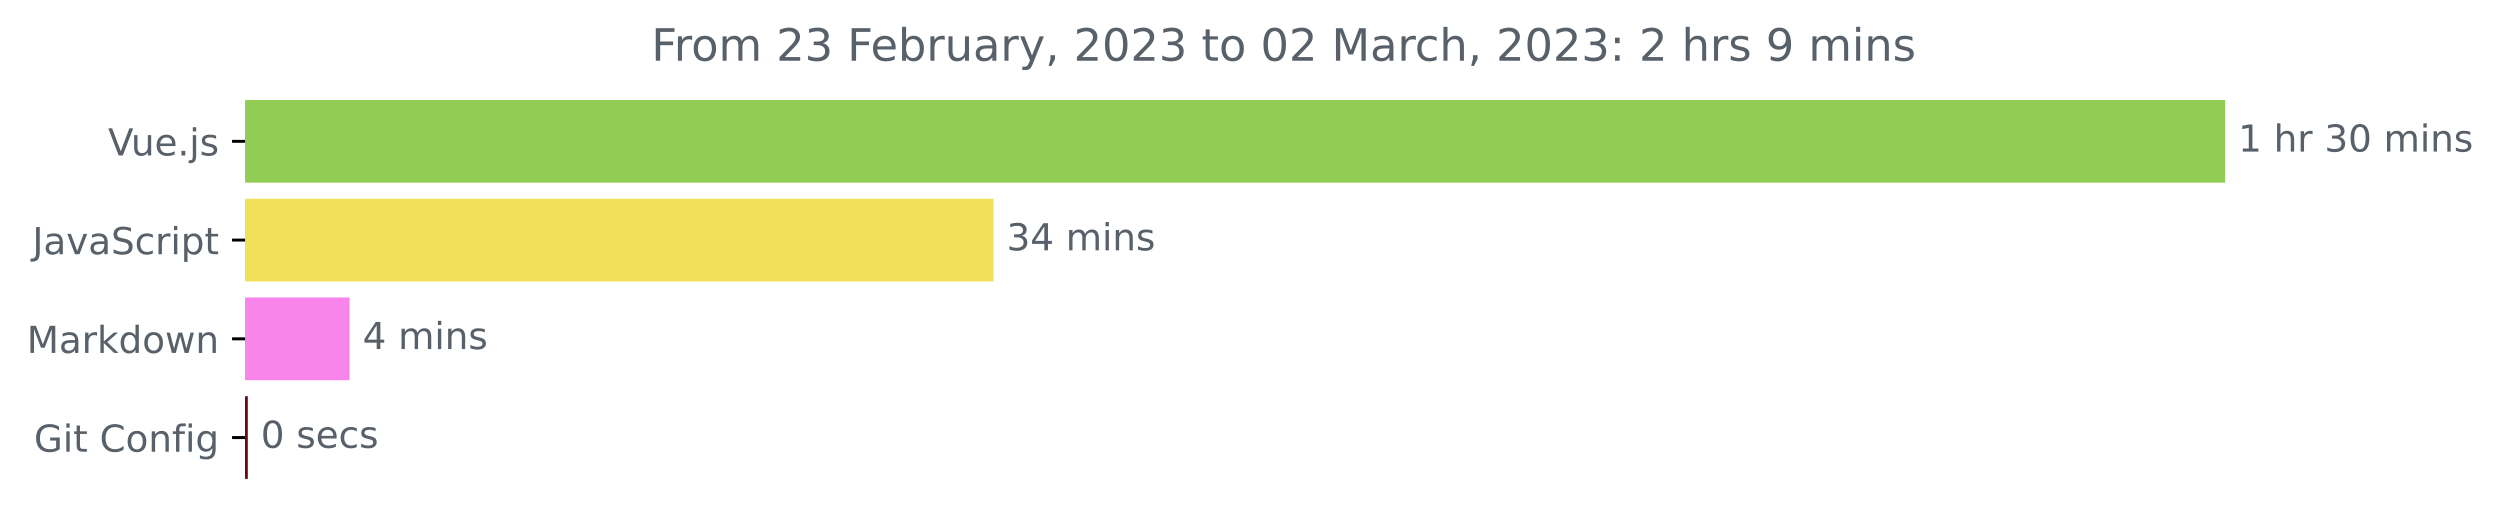
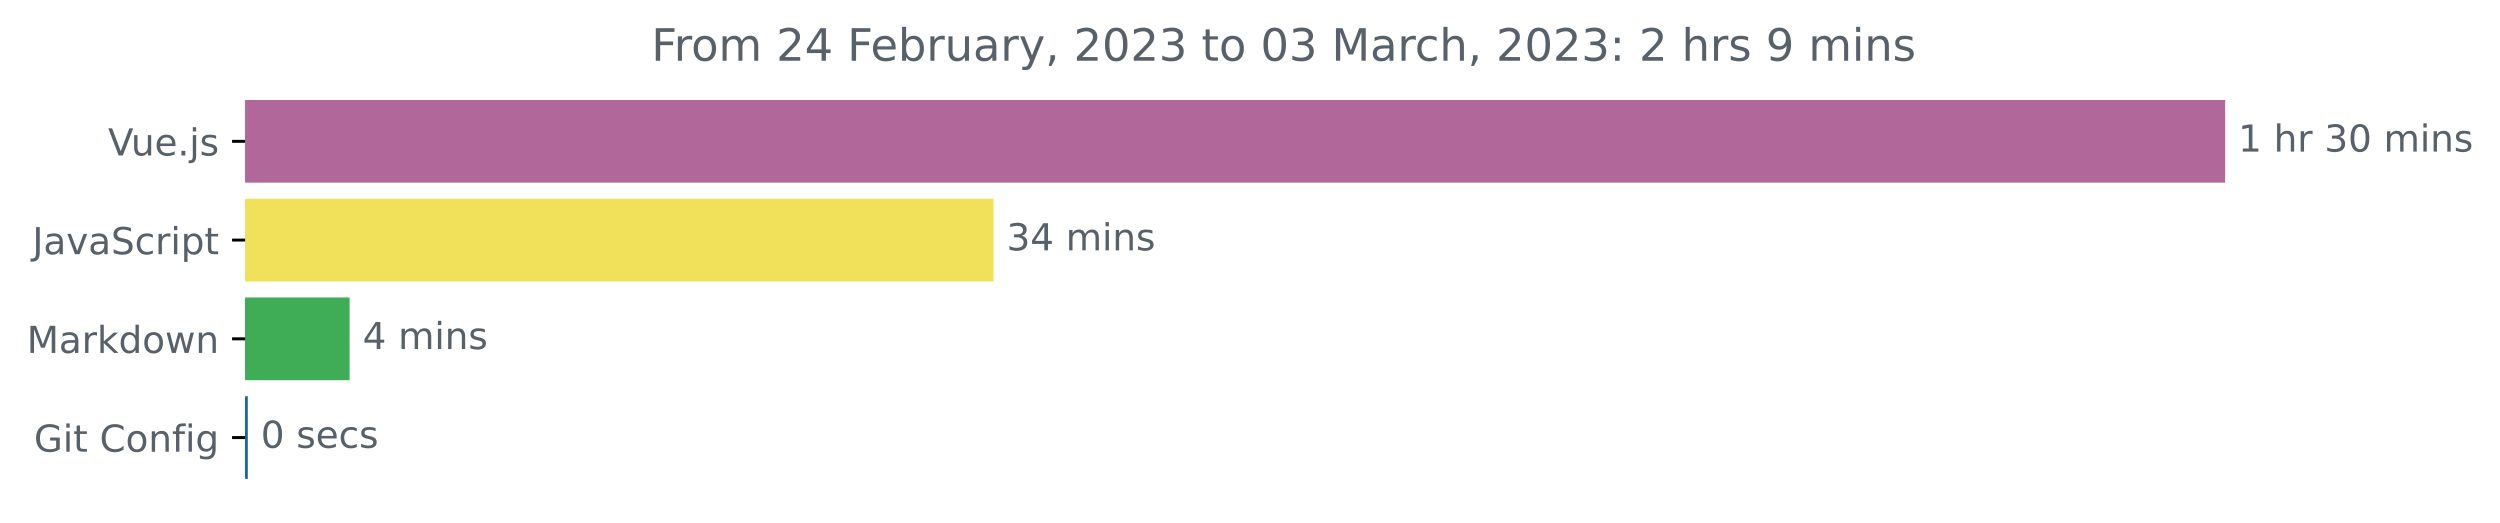
<svg xmlns="http://www.w3.org/2000/svg" xmlns:xlink="http://www.w3.org/1999/xlink" width="671.605pt" height="140.398pt" viewBox="0 0 671.605 140.398" version="1.1">
  <defs>
    <style type="text/css">*{stroke-linejoin: round; stroke-linecap: butt}</style>
  </defs>
  <g id="figure_1">
    <g id="patch_1">
      <path d="M 0 140.398  L 671.605 140.398  L 671.605 0  L 0 0  L 0 140.398  z " style="fill: none" />
    </g>
    <g id="axes_1">
      <g id="patch_2">
-         <path d="M 65.841 27.358  L 597.269 27.358  L 597.269 48.579  L 65.841 48.579  z " clip-path="url(#pca9dd94ec4)" style="fill: #91cc55; stroke: #91cc55; stroke-linejoin: miter" />
+         <path d="M 65.841 27.358  L 597.269 27.358  L 597.269 48.579  L 65.841 48.579  z " clip-path="url(#p8e6b5dd379)" style="fill: #b2679b; stroke: #b2679b; stroke-linejoin: miter" />
      </g>
      <g id="patch_3">
-         <path d="M 65.841 53.884  L 266.408 53.884  L 266.408 75.105  L 65.841 75.105  z " clip-path="url(#pca9dd94ec4)" style="fill: #f1e05a; stroke: #f1e05a; stroke-linejoin: miter" />
+         <path d="M 65.841 53.884  L 266.408 53.884  L 266.408 75.105  L 65.841 75.105  z " clip-path="url(#p8e6b5dd379)" style="fill: #f1e05a; stroke: #f1e05a; stroke-linejoin: miter" />
      </g>
      <g id="patch_4">
-         <path d="M 65.841 80.411  L 93.419 80.411  L 93.419 101.632  L 65.841 101.632  z " clip-path="url(#pca9dd94ec4)" style="fill: #f885e9; stroke: #f885e9; stroke-linejoin: miter" />
+         <path d="M 65.841 80.411  L 93.419 80.411  L 93.419 101.632  L 65.841 101.632  z " clip-path="url(#p8e6b5dd379)" style="fill: #3ead55; stroke: #3ead55; stroke-linejoin: miter" />
      </g>
      <g id="patch_5">
-         <path d="M 65.841 106.937  L 66.069 106.937  L 66.069 128.158  L 65.841 128.158  z " clip-path="url(#pca9dd94ec4)" style="fill: #670812; stroke: #670812; stroke-linejoin: miter" />
+         <path d="M 65.841 106.937  L 66.069 106.937  L 66.069 128.158  L 65.841 128.158  z " clip-path="url(#p8e6b5dd379)" style="fill: #1c669c; stroke: #1c669c; stroke-linejoin: miter" />
      </g>
      <g id="matplotlib.axis_1" />
      <g id="matplotlib.axis_2">
        <g id="ytick_1">
          <g id="line2d_1">
            <defs>
-               <path id="m79a941f73d" d="M 0 0  L -3.5 0  " style="stroke: #000000; stroke-width: 0.8" />
+               <path id="mbb3537456b" d="M 0 0  L -3.5 0  " style="stroke: #000000; stroke-width: 0.8" />
            </defs>
            <g>
-               <use xlink:href="#m79a941f73d" x="65.841" y="37.969" style="stroke: #000000; stroke-width: 0.8" />
+               <use xlink:href="#mbb3537456b" x="65.841" y="37.969" style="stroke: #000000; stroke-width: 0.8" />
            </g>
          </g>
          <g id="text_1">
            <g style="fill: #586069" transform="translate(29.01875 41.76787)scale(0.1 -0.1)">
              <defs>
                <path id="DejaVuSans-56" d="M 1831 0  L 50 4666  L 709 4666  L 2188 738  L 3669 4666  L 4325 4666  L 2547 0  L 1831 0  z " transform="scale(0.015625)" />
                <path id="DejaVuSans-75" d="M 544 1381  L 544 3500  L 1119 3500  L 1119 1403  Q 1119 906 1312 657  Q 1506 409 1894 409  Q 2359 409 2629 706  Q 2900 1003 2900 1516  L 2900 3500  L 3475 3500  L 3475 0  L 2900 0  L 2900 538  Q 2691 219 2414 64  Q 2138 -91 1772 -91  Q 1169 -91 856 284  Q 544 659 544 1381  z M 1991 3584  L 1991 3584  z " transform="scale(0.015625)" />
                <path id="DejaVuSans-65" d="M 3597 1894  L 3597 1613  L 953 1613  Q 991 1019 1311 708  Q 1631 397 2203 397  Q 2534 397 2845 478  Q 3156 559 3463 722  L 3463 178  Q 3153 47 2828 -22  Q 2503 -91 2169 -91  Q 1331 -91 842 396  Q 353 884 353 1716  Q 353 2575 817 3079  Q 1281 3584 2069 3584  Q 2775 3584 3186 3129  Q 3597 2675 3597 1894  z M 3022 2063  Q 3016 2534 2758 2815  Q 2500 3097 2075 3097  Q 1594 3097 1305 2825  Q 1016 2553 972 2059  L 3022 2063  z " transform="scale(0.015625)" />
                <path id="DejaVuSans-2e" d="M 684 794  L 1344 794  L 1344 0  L 684 0  L 684 794  z " transform="scale(0.015625)" />
                <path id="DejaVuSans-6a" d="M 603 3500  L 1178 3500  L 1178 -63  Q 1178 -731 923 -1031  Q 669 -1331 103 -1331  L -116 -1331  L -116 -844  L 38 -844  Q 366 -844 484 -692  Q 603 -541 603 -63  L 603 3500  z M 603 4863  L 1178 4863  L 1178 4134  L 603 4134  L 603 4863  z " transform="scale(0.015625)" />
                <path id="DejaVuSans-73" d="M 2834 3397  L 2834 2853  Q 2591 2978 2328 3040  Q 2066 3103 1784 3103  Q 1356 3103 1142 2972  Q 928 2841 928 2578  Q 928 2378 1081 2264  Q 1234 2150 1697 2047  L 1894 2003  Q 2506 1872 2764 1633  Q 3022 1394 3022 966  Q 3022 478 2636 193  Q 2250 -91 1575 -91  Q 1294 -91 989 -36  Q 684 19 347 128  L 347 722  Q 666 556 975 473  Q 1284 391 1588 391  Q 1994 391 2212 530  Q 2431 669 2431 922  Q 2431 1156 2273 1281  Q 2116 1406 1581 1522  L 1381 1569  Q 847 1681 609 1914  Q 372 2147 372 2553  Q 372 3047 722 3315  Q 1072 3584 1716 3584  Q 2034 3584 2315 3537  Q 2597 3491 2834 3397  z " transform="scale(0.015625)" />
              </defs>
              <use xlink:href="#DejaVuSans-56" />
              <use xlink:href="#DejaVuSans-75" x="61.658" />
              <use xlink:href="#DejaVuSans-65" x="125.037" />
              <use xlink:href="#DejaVuSans-2e" x="186.561" />
              <use xlink:href="#DejaVuSans-6a" x="218.348" />
              <use xlink:href="#DejaVuSans-73" x="246.131" />
            </g>
          </g>
        </g>
        <g id="ytick_2">
          <g id="line2d_2">
            <g>
-               <use xlink:href="#m79a941f73d" x="65.841" y="64.495" style="stroke: #000000; stroke-width: 0.8" />
+               <use xlink:href="#mbb3537456b" x="65.841" y="64.495" style="stroke: #000000; stroke-width: 0.8" />
            </g>
          </g>
          <g id="text_2">
            <g style="fill: #586069" transform="translate(8.710938 68.29419)scale(0.1 -0.1)">
              <defs>
                <path id="DejaVuSans-4a" d="M 628 4666  L 1259 4666  L 1259 325  Q 1259 -519 939 -900  Q 619 -1281 -91 -1281  L -331 -1281  L -331 -750  L -134 -750  Q 284 -750 456 -515  Q 628 -281 628 325  L 628 4666  z " transform="scale(0.015625)" />
                <path id="DejaVuSans-61" d="M 2194 1759  Q 1497 1759 1228 1600  Q 959 1441 959 1056  Q 959 750 1161 570  Q 1363 391 1709 391  Q 2188 391 2477 730  Q 2766 1069 2766 1631  L 2766 1759  L 2194 1759  z M 3341 1997  L 3341 0  L 2766 0  L 2766 531  Q 2569 213 2275 61  Q 1981 -91 1556 -91  Q 1019 -91 701 211  Q 384 513 384 1019  Q 384 1609 779 1909  Q 1175 2209 1959 2209  L 2766 2209  L 2766 2266  Q 2766 2663 2505 2880  Q 2244 3097 1772 3097  Q 1472 3097 1187 3025  Q 903 2953 641 2809  L 641 3341  Q 956 3463 1253 3523  Q 1550 3584 1831 3584  Q 2591 3584 2966 3190  Q 3341 2797 3341 1997  z " transform="scale(0.015625)" />
                <path id="DejaVuSans-76" d="M 191 3500  L 800 3500  L 1894 563  L 2988 3500  L 3597 3500  L 2284 0  L 1503 0  L 191 3500  z " transform="scale(0.015625)" />
                <path id="DejaVuSans-53" d="M 3425 4513  L 3425 3897  Q 3066 4069 2747 4153  Q 2428 4238 2131 4238  Q 1616 4238 1336 4038  Q 1056 3838 1056 3469  Q 1056 3159 1242 3001  Q 1428 2844 1947 2747  L 2328 2669  Q 3034 2534 3370 2195  Q 3706 1856 3706 1288  Q 3706 609 3251 259  Q 2797 -91 1919 -91  Q 1588 -91 1214 -16  Q 841 59 441 206  L 441 856  Q 825 641 1194 531  Q 1563 422 1919 422  Q 2459 422 2753 634  Q 3047 847 3047 1241  Q 3047 1584 2836 1778  Q 2625 1972 2144 2069  L 1759 2144  Q 1053 2284 737 2584  Q 422 2884 422 3419  Q 422 4038 858 4394  Q 1294 4750 2059 4750  Q 2388 4750 2728 4690  Q 3069 4631 3425 4513  z " transform="scale(0.015625)" />
                <path id="DejaVuSans-63" d="M 3122 3366  L 3122 2828  Q 2878 2963 2633 3030  Q 2388 3097 2138 3097  Q 1578 3097 1268 2742  Q 959 2388 959 1747  Q 959 1106 1268 751  Q 1578 397 2138 397  Q 2388 397 2633 464  Q 2878 531 3122 666  L 3122 134  Q 2881 22 2623 -34  Q 2366 -91 2075 -91  Q 1284 -91 818 406  Q 353 903 353 1747  Q 353 2603 823 3093  Q 1294 3584 2113 3584  Q 2378 3584 2631 3529  Q 2884 3475 3122 3366  z " transform="scale(0.015625)" />
                <path id="DejaVuSans-72" d="M 2631 2963  Q 2534 3019 2420 3045  Q 2306 3072 2169 3072  Q 1681 3072 1420 2755  Q 1159 2438 1159 1844  L 1159 0  L 581 0  L 581 3500  L 1159 3500  L 1159 2956  Q 1341 3275 1631 3429  Q 1922 3584 2338 3584  Q 2397 3584 2469 3576  Q 2541 3569 2628 3553  L 2631 2963  z " transform="scale(0.015625)" />
                <path id="DejaVuSans-69" d="M 603 3500  L 1178 3500  L 1178 0  L 603 0  L 603 3500  z M 603 4863  L 1178 4863  L 1178 4134  L 603 4134  L 603 4863  z " transform="scale(0.015625)" />
                <path id="DejaVuSans-70" d="M 1159 525  L 1159 -1331  L 581 -1331  L 581 3500  L 1159 3500  L 1159 2969  Q 1341 3281 1617 3432  Q 1894 3584 2278 3584  Q 2916 3584 3314 3078  Q 3713 2572 3713 1747  Q 3713 922 3314 415  Q 2916 -91 2278 -91  Q 1894 -91 1617 61  Q 1341 213 1159 525  z M 3116 1747  Q 3116 2381 2855 2742  Q 2594 3103 2138 3103  Q 1681 3103 1420 2742  Q 1159 2381 1159 1747  Q 1159 1113 1420 752  Q 1681 391 2138 391  Q 2594 391 2855 752  Q 3116 1113 3116 1747  z " transform="scale(0.015625)" />
                <path id="DejaVuSans-74" d="M 1172 4494  L 1172 3500  L 2356 3500  L 2356 3053  L 1172 3053  L 1172 1153  Q 1172 725 1289 603  Q 1406 481 1766 481  L 2356 481  L 2356 0  L 1766 0  Q 1100 0 847 248  Q 594 497 594 1153  L 594 3053  L 172 3053  L 172 3500  L 594 3500  L 594 4494  L 1172 4494  z " transform="scale(0.015625)" />
              </defs>
              <use xlink:href="#DejaVuSans-4a" />
              <use xlink:href="#DejaVuSans-61" x="29.492" />
              <use xlink:href="#DejaVuSans-76" x="90.771" />
              <use xlink:href="#DejaVuSans-61" x="149.951" />
              <use xlink:href="#DejaVuSans-53" x="211.23" />
              <use xlink:href="#DejaVuSans-63" x="274.707" />
              <use xlink:href="#DejaVuSans-72" x="329.688" />
              <use xlink:href="#DejaVuSans-69" x="370.801" />
              <use xlink:href="#DejaVuSans-70" x="398.584" />
              <use xlink:href="#DejaVuSans-74" x="462.061" />
            </g>
          </g>
        </g>
        <g id="ytick_3">
          <g id="line2d_3">
            <g>
-               <use xlink:href="#m79a941f73d" x="65.841" y="91.021" style="stroke: #000000; stroke-width: 0.8" />
+               <use xlink:href="#mbb3537456b" x="65.841" y="91.021" style="stroke: #000000; stroke-width: 0.8" />
            </g>
          </g>
          <g id="text_3">
            <g style="fill: #586069" transform="translate(7.2 94.8205)scale(0.1 -0.1)">
              <defs>
                <path id="DejaVuSans-4d" d="M 628 4666  L 1569 4666  L 2759 1491  L 3956 4666  L 4897 4666  L 4897 0  L 4281 0  L 4281 4097  L 3078 897  L 2444 897  L 1241 4097  L 1241 0  L 628 0  L 628 4666  z " transform="scale(0.015625)" />
                <path id="DejaVuSans-6b" d="M 581 4863  L 1159 4863  L 1159 1991  L 2875 3500  L 3609 3500  L 1753 1863  L 3688 0  L 2938 0  L 1159 1709  L 1159 0  L 581 0  L 581 4863  z " transform="scale(0.015625)" />
                <path id="DejaVuSans-64" d="M 2906 2969  L 2906 4863  L 3481 4863  L 3481 0  L 2906 0  L 2906 525  Q 2725 213 2448 61  Q 2172 -91 1784 -91  Q 1150 -91 751 415  Q 353 922 353 1747  Q 353 2572 751 3078  Q 1150 3584 1784 3584  Q 2172 3584 2448 3432  Q 2725 3281 2906 2969  z M 947 1747  Q 947 1113 1208 752  Q 1469 391 1925 391  Q 2381 391 2643 752  Q 2906 1113 2906 1747  Q 2906 2381 2643 2742  Q 2381 3103 1925 3103  Q 1469 3103 1208 2742  Q 947 2381 947 1747  z " transform="scale(0.015625)" />
                <path id="DejaVuSans-6f" d="M 1959 3097  Q 1497 3097 1228 2736  Q 959 2375 959 1747  Q 959 1119 1226 758  Q 1494 397 1959 397  Q 2419 397 2687 759  Q 2956 1122 2956 1747  Q 2956 2369 2687 2733  Q 2419 3097 1959 3097  z M 1959 3584  Q 2709 3584 3137 3096  Q 3566 2609 3566 1747  Q 3566 888 3137 398  Q 2709 -91 1959 -91  Q 1206 -91 779 398  Q 353 888 353 1747  Q 353 2609 779 3096  Q 1206 3584 1959 3584  z " transform="scale(0.015625)" />
                <path id="DejaVuSans-77" d="M 269 3500  L 844 3500  L 1563 769  L 2278 3500  L 2956 3500  L 3675 769  L 4391 3500  L 4966 3500  L 4050 0  L 3372 0  L 2619 2869  L 1863 0  L 1184 0  L 269 3500  z " transform="scale(0.015625)" />
                <path id="DejaVuSans-6e" d="M 3513 2113  L 3513 0  L 2938 0  L 2938 2094  Q 2938 2591 2744 2837  Q 2550 3084 2163 3084  Q 1697 3084 1428 2787  Q 1159 2491 1159 1978  L 1159 0  L 581 0  L 581 3500  L 1159 3500  L 1159 2956  Q 1366 3272 1645 3428  Q 1925 3584 2291 3584  Q 2894 3584 3203 3211  Q 3513 2838 3513 2113  z " transform="scale(0.015625)" />
              </defs>
              <use xlink:href="#DejaVuSans-4d" />
              <use xlink:href="#DejaVuSans-61" x="86.279" />
              <use xlink:href="#DejaVuSans-72" x="147.559" />
              <use xlink:href="#DejaVuSans-6b" x="188.672" />
              <use xlink:href="#DejaVuSans-64" x="246.582" />
              <use xlink:href="#DejaVuSans-6f" x="310.059" />
              <use xlink:href="#DejaVuSans-77" x="371.24" />
              <use xlink:href="#DejaVuSans-6e" x="453.027" />
            </g>
          </g>
        </g>
        <g id="ytick_4">
          <g id="line2d_4">
            <g>
-               <use xlink:href="#m79a941f73d" x="65.841" y="117.548" style="stroke: #000000; stroke-width: 0.8" />
+               <use xlink:href="#mbb3537456b" x="65.841" y="117.548" style="stroke: #000000; stroke-width: 0.8" />
            </g>
          </g>
          <g id="text_4">
            <g style="fill: #586069" transform="translate(9.129688 121.3468)scale(0.1 -0.1)">
              <defs>
                <path id="DejaVuSans-47" d="M 3809 666  L 3809 1919  L 2778 1919  L 2778 2438  L 4434 2438  L 4434 434  Q 4069 175 3628 42  Q 3188 -91 2688 -91  Q 1594 -91 976 548  Q 359 1188 359 2328  Q 359 3472 976 4111  Q 1594 4750 2688 4750  Q 3144 4750 3555 4637  Q 3966 4525 4313 4306  L 4313 3634  Q 3963 3931 3569 4081  Q 3175 4231 2741 4231  Q 1884 4231 1454 3753  Q 1025 3275 1025 2328  Q 1025 1384 1454 906  Q 1884 428 2741 428  Q 3075 428 3337 486  Q 3600 544 3809 666  z " transform="scale(0.015625)" />
                <path id="DejaVuSans-20" transform="scale(0.015625)" />
                <path id="DejaVuSans-43" d="M 4122 4306  L 4122 3641  Q 3803 3938 3442 4084  Q 3081 4231 2675 4231  Q 1875 4231 1450 3742  Q 1025 3253 1025 2328  Q 1025 1406 1450 917  Q 1875 428 2675 428  Q 3081 428 3442 575  Q 3803 722 4122 1019  L 4122 359  Q 3791 134 3420 21  Q 3050 -91 2638 -91  Q 1578 -91 968 557  Q 359 1206 359 2328  Q 359 3453 968 4101  Q 1578 4750 2638 4750  Q 3056 4750 3426 4639  Q 3797 4528 4122 4306  z " transform="scale(0.015625)" />
                <path id="DejaVuSans-66" d="M 2375 4863  L 2375 4384  L 1825 4384  Q 1516 4384 1395 4259  Q 1275 4134 1275 3809  L 1275 3500  L 2222 3500  L 2222 3053  L 1275 3053  L 1275 0  L 697 0  L 697 3053  L 147 3053  L 147 3500  L 697 3500  L 697 3744  Q 697 4328 969 4595  Q 1241 4863 1831 4863  L 2375 4863  z " transform="scale(0.015625)" />
                <path id="DejaVuSans-67" d="M 2906 1791  Q 2906 2416 2648 2759  Q 2391 3103 1925 3103  Q 1463 3103 1205 2759  Q 947 2416 947 1791  Q 947 1169 1205 825  Q 1463 481 1925 481  Q 2391 481 2648 825  Q 2906 1169 2906 1791  z M 3481 434  Q 3481 -459 3084 -895  Q 2688 -1331 1869 -1331  Q 1566 -1331 1297 -1286  Q 1028 -1241 775 -1147  L 775 -588  Q 1028 -725 1275 -790  Q 1522 -856 1778 -856  Q 2344 -856 2625 -561  Q 2906 -266 2906 331  L 2906 616  Q 2728 306 2450 153  Q 2172 0 1784 0  Q 1141 0 747 490  Q 353 981 353 1791  Q 353 2603 747 3093  Q 1141 3584 1784 3584  Q 2172 3584 2450 3431  Q 2728 3278 2906 2969  L 2906 3500  L 3481 3500  L 3481 434  z " transform="scale(0.015625)" />
              </defs>
              <use xlink:href="#DejaVuSans-47" />
              <use xlink:href="#DejaVuSans-69" x="77.49" />
              <use xlink:href="#DejaVuSans-74" x="105.273" />
              <use xlink:href="#DejaVuSans-20" x="144.482" />
              <use xlink:href="#DejaVuSans-43" x="176.27" />
              <use xlink:href="#DejaVuSans-6f" x="246.094" />
              <use xlink:href="#DejaVuSans-6e" x="307.275" />
              <use xlink:href="#DejaVuSans-66" x="370.654" />
              <use xlink:href="#DejaVuSans-69" x="405.859" />
              <use xlink:href="#DejaVuSans-67" x="433.643" />
            </g>
          </g>
        </g>
      </g>
      <g id="text_5">
        <g style="fill: #586069" transform="translate(601.2692 40.72803)scale(0.1 -0.1)">
          <defs>
            <path id="DejaVuSans-31" d="M 794 531  L 1825 531  L 1825 4091  L 703 3866  L 703 4441  L 1819 4666  L 2450 4666  L 2450 531  L 3481 531  L 3481 0  L 794 0  L 794 531  z " transform="scale(0.015625)" />
            <path id="DejaVuSans-68" d="M 3513 2113  L 3513 0  L 2938 0  L 2938 2094  Q 2938 2591 2744 2837  Q 2550 3084 2163 3084  Q 1697 3084 1428 2787  Q 1159 2491 1159 1978  L 1159 0  L 581 0  L 581 4863  L 1159 4863  L 1159 2956  Q 1366 3272 1645 3428  Q 1925 3584 2291 3584  Q 2894 3584 3203 3211  Q 3513 2838 3513 2113  z " transform="scale(0.015625)" />
            <path id="DejaVuSans-33" d="M 2597 2516  Q 3050 2419 3304 2112  Q 3559 1806 3559 1356  Q 3559 666 3084 287  Q 2609 -91 1734 -91  Q 1441 -91 1130 -33  Q 819 25 488 141  L 488 750  Q 750 597 1062 519  Q 1375 441 1716 441  Q 2309 441 2620 675  Q 2931 909 2931 1356  Q 2931 1769 2642 2001  Q 2353 2234 1838 2234  L 1294 2234  L 1294 2753  L 1863 2753  Q 2328 2753 2575 2939  Q 2822 3125 2822 3475  Q 2822 3834 2567 4026  Q 2313 4219 1838 4219  Q 1578 4219 1281 4162  Q 984 4106 628 3988  L 628 4550  Q 988 4650 1302 4700  Q 1616 4750 1894 4750  Q 2613 4750 3031 4423  Q 3450 4097 3450 3541  Q 3450 3153 3228 2886  Q 3006 2619 2597 2516  z " transform="scale(0.015625)" />
            <path id="DejaVuSans-30" d="M 2034 4250  Q 1547 4250 1301 3770  Q 1056 3291 1056 2328  Q 1056 1369 1301 889  Q 1547 409 2034 409  Q 2525 409 2770 889  Q 3016 1369 3016 2328  Q 3016 3291 2770 3770  Q 2525 4250 2034 4250  z M 2034 4750  Q 2819 4750 3233 4129  Q 3647 3509 3647 2328  Q 3647 1150 3233 529  Q 2819 -91 2034 -91  Q 1250 -91 836 529  Q 422 1150 422 2328  Q 422 3509 836 4129  Q 1250 4750 2034 4750  z " transform="scale(0.015625)" />
            <path id="DejaVuSans-6d" d="M 3328 2828  Q 3544 3216 3844 3400  Q 4144 3584 4550 3584  Q 5097 3584 5394 3201  Q 5691 2819 5691 2113  L 5691 0  L 5113 0  L 5113 2094  Q 5113 2597 4934 2840  Q 4756 3084 4391 3084  Q 3944 3084 3684 2787  Q 3425 2491 3425 1978  L 3425 0  L 2847 0  L 2847 2094  Q 2847 2600 2669 2842  Q 2491 3084 2119 3084  Q 1678 3084 1418 2786  Q 1159 2488 1159 1978  L 1159 0  L 581 0  L 581 3500  L 1159 3500  L 1159 2956  Q 1356 3278 1631 3431  Q 1906 3584 2284 3584  Q 2666 3584 2933 3390  Q 3200 3197 3328 2828  z " transform="scale(0.015625)" />
          </defs>
          <use xlink:href="#DejaVuSans-31" />
          <use xlink:href="#DejaVuSans-20" x="63.623" />
          <use xlink:href="#DejaVuSans-68" x="95.41" />
          <use xlink:href="#DejaVuSans-72" x="158.789" />
          <use xlink:href="#DejaVuSans-20" x="199.902" />
          <use xlink:href="#DejaVuSans-33" x="231.689" />
          <use xlink:href="#DejaVuSans-30" x="295.312" />
          <use xlink:href="#DejaVuSans-20" x="358.936" />
          <use xlink:href="#DejaVuSans-6d" x="390.723" />
          <use xlink:href="#DejaVuSans-69" x="488.135" />
          <use xlink:href="#DejaVuSans-6e" x="515.918" />
          <use xlink:href="#DejaVuSans-73" x="579.297" />
        </g>
      </g>
      <g id="text_6">
        <g style="fill: #586069" transform="translate(270.4084 67.25434)scale(0.1 -0.1)">
          <defs>
            <path id="DejaVuSans-34" d="M 2419 4116  L 825 1625  L 2419 1625  L 2419 4116  z M 2253 4666  L 3047 4666  L 3047 1625  L 3713 1625  L 3713 1100  L 3047 1100  L 3047 0  L 2419 0  L 2419 1100  L 313 1100  L 313 1709  L 2253 4666  z " transform="scale(0.015625)" />
          </defs>
          <use xlink:href="#DejaVuSans-33" />
          <use xlink:href="#DejaVuSans-34" x="63.623" />
          <use xlink:href="#DejaVuSans-20" x="127.246" />
          <use xlink:href="#DejaVuSans-6d" x="159.033" />
          <use xlink:href="#DejaVuSans-69" x="256.445" />
          <use xlink:href="#DejaVuSans-6e" x="284.229" />
          <use xlink:href="#DejaVuSans-73" x="347.607" />
        </g>
      </g>
      <g id="text_7">
        <g style="fill: #586069" transform="translate(97.41869 93.78066)scale(0.1 -0.1)">
          <use xlink:href="#DejaVuSans-34" />
          <use xlink:href="#DejaVuSans-20" x="63.623" />
          <use xlink:href="#DejaVuSans-6d" x="95.41" />
          <use xlink:href="#DejaVuSans-69" x="192.822" />
          <use xlink:href="#DejaVuSans-6e" x="220.605" />
          <use xlink:href="#DejaVuSans-73" x="283.984" />
        </g>
      </g>
      <g id="text_8">
        <g style="fill: #586069" transform="translate(70.06854 120.307)scale(0.1 -0.1)">
          <use xlink:href="#DejaVuSans-30" />
          <use xlink:href="#DejaVuSans-20" x="63.623" />
          <use xlink:href="#DejaVuSans-73" x="95.41" />
          <use xlink:href="#DejaVuSans-65" x="147.51" />
          <use xlink:href="#DejaVuSans-63" x="209.033" />
          <use xlink:href="#DejaVuSans-73" x="264.014" />
        </g>
      </g>
      <g id="text_9">
        <g style="fill: #586069" transform="translate(174.9919 16.31812)scale(0.12 -0.12)">
          <defs>
            <path id="DejaVuSans-46" d="M 628 4666  L 3309 4666  L 3309 4134  L 1259 4134  L 1259 2759  L 3109 2759  L 3109 2228  L 1259 2228  L 1259 0  L 628 0  L 628 4666  z " transform="scale(0.015625)" />
            <path id="DejaVuSans-32" d="M 1228 531  L 3431 531  L 3431 0  L 469 0  L 469 531  Q 828 903 1448 1529  Q 2069 2156 2228 2338  Q 2531 2678 2651 2914  Q 2772 3150 2772 3378  Q 2772 3750 2511 3984  Q 2250 4219 1831 4219  Q 1534 4219 1204 4116  Q 875 4013 500 3803  L 500 4441  Q 881 4594 1212 4672  Q 1544 4750 1819 4750  Q 2544 4750 2975 4387  Q 3406 4025 3406 3419  Q 3406 3131 3298 2873  Q 3191 2616 2906 2266  Q 2828 2175 2409 1742  Q 1991 1309 1228 531  z " transform="scale(0.015625)" />
            <path id="DejaVuSans-62" d="M 3116 1747  Q 3116 2381 2855 2742  Q 2594 3103 2138 3103  Q 1681 3103 1420 2742  Q 1159 2381 1159 1747  Q 1159 1113 1420 752  Q 1681 391 2138 391  Q 2594 391 2855 752  Q 3116 1113 3116 1747  z M 1159 2969  Q 1341 3281 1617 3432  Q 1894 3584 2278 3584  Q 2916 3584 3314 3078  Q 3713 2572 3713 1747  Q 3713 922 3314 415  Q 2916 -91 2278 -91  Q 1894 -91 1617 61  Q 1341 213 1159 525  L 1159 0  L 581 0  L 581 4863  L 1159 4863  L 1159 2969  z " transform="scale(0.015625)" />
            <path id="DejaVuSans-79" d="M 2059 -325  Q 1816 -950 1584 -1140  Q 1353 -1331 966 -1331  L 506 -1331  L 506 -850  L 844 -850  Q 1081 -850 1212 -737  Q 1344 -625 1503 -206  L 1606 56  L 191 3500  L 800 3500  L 1894 763  L 2988 3500  L 3597 3500  L 2059 -325  z " transform="scale(0.015625)" />
            <path id="DejaVuSans-2c" d="M 750 794  L 1409 794  L 1409 256  L 897 -744  L 494 -744  L 750 256  L 750 794  z " transform="scale(0.015625)" />
            <path id="DejaVuSans-3a" d="M 750 794  L 1409 794  L 1409 0  L 750 0  L 750 794  z M 750 3309  L 1409 3309  L 1409 2516  L 750 2516  L 750 3309  z " transform="scale(0.015625)" />
            <path id="DejaVuSans-39" d="M 703 97  L 703 672  Q 941 559 1184 500  Q 1428 441 1663 441  Q 2288 441 2617 861  Q 2947 1281 2994 2138  Q 2813 1869 2534 1725  Q 2256 1581 1919 1581  Q 1219 1581 811 2004  Q 403 2428 403 3163  Q 403 3881 828 4315  Q 1253 4750 1959 4750  Q 2769 4750 3195 4129  Q 3622 3509 3622 2328  Q 3622 1225 3098 567  Q 2575 -91 1691 -91  Q 1453 -91 1209 -44  Q 966 3 703 97  z M 1959 2075  Q 2384 2075 2632 2365  Q 2881 2656 2881 3163  Q 2881 3666 2632 3958  Q 2384 4250 1959 4250  Q 1534 4250 1286 3958  Q 1038 3666 1038 3163  Q 1038 2656 1286 2365  Q 1534 2075 1959 2075  z " transform="scale(0.015625)" />
          </defs>
          <use xlink:href="#DejaVuSans-46" />
          <use xlink:href="#DejaVuSans-72" x="50.27" />
          <use xlink:href="#DejaVuSans-6f" x="89.133" />
          <use xlink:href="#DejaVuSans-6d" x="150.314" />
          <use xlink:href="#DejaVuSans-20" x="247.727" />
          <use xlink:href="#DejaVuSans-32" x="279.514" />
-           <use xlink:href="#DejaVuSans-33" x="343.137" />
+           <use xlink:href="#DejaVuSans-34" x="343.137" />
          <use xlink:href="#DejaVuSans-20" x="406.76" />
          <use xlink:href="#DejaVuSans-46" x="438.547" />
          <use xlink:href="#DejaVuSans-65" x="490.566" />
          <use xlink:href="#DejaVuSans-62" x="552.09" />
          <use xlink:href="#DejaVuSans-72" x="615.566" />
          <use xlink:href="#DejaVuSans-75" x="656.68" />
          <use xlink:href="#DejaVuSans-61" x="720.059" />
          <use xlink:href="#DejaVuSans-72" x="781.338" />
          <use xlink:href="#DejaVuSans-79" x="822.451" />
          <use xlink:href="#DejaVuSans-2c" x="881.631" />
          <use xlink:href="#DejaVuSans-20" x="913.418" />
          <use xlink:href="#DejaVuSans-32" x="945.205" />
          <use xlink:href="#DejaVuSans-30" x="1008.828" />
          <use xlink:href="#DejaVuSans-32" x="1072.451" />
          <use xlink:href="#DejaVuSans-33" x="1136.074" />
          <use xlink:href="#DejaVuSans-20" x="1199.697" />
          <use xlink:href="#DejaVuSans-74" x="1231.484" />
          <use xlink:href="#DejaVuSans-6f" x="1270.693" />
          <use xlink:href="#DejaVuSans-20" x="1331.875" />
          <use xlink:href="#DejaVuSans-30" x="1363.662" />
-           <use xlink:href="#DejaVuSans-32" x="1427.285" />
+           <use xlink:href="#DejaVuSans-33" x="1427.285" />
          <use xlink:href="#DejaVuSans-20" x="1490.908" />
          <use xlink:href="#DejaVuSans-4d" x="1522.695" />
          <use xlink:href="#DejaVuSans-61" x="1608.975" />
          <use xlink:href="#DejaVuSans-72" x="1670.254" />
          <use xlink:href="#DejaVuSans-63" x="1709.117" />
          <use xlink:href="#DejaVuSans-68" x="1764.098" />
          <use xlink:href="#DejaVuSans-2c" x="1827.477" />
          <use xlink:href="#DejaVuSans-20" x="1859.264" />
          <use xlink:href="#DejaVuSans-32" x="1891.051" />
          <use xlink:href="#DejaVuSans-30" x="1954.674" />
          <use xlink:href="#DejaVuSans-32" x="2018.297" />
          <use xlink:href="#DejaVuSans-33" x="2081.92" />
          <use xlink:href="#DejaVuSans-3a" x="2145.543" />
          <use xlink:href="#DejaVuSans-20" x="2179.234" />
          <use xlink:href="#DejaVuSans-32" x="2211.021" />
          <use xlink:href="#DejaVuSans-20" x="2274.645" />
          <use xlink:href="#DejaVuSans-68" x="2306.432" />
          <use xlink:href="#DejaVuSans-72" x="2369.811" />
          <use xlink:href="#DejaVuSans-73" x="2410.924" />
          <use xlink:href="#DejaVuSans-20" x="2463.023" />
          <use xlink:href="#DejaVuSans-39" x="2494.811" />
          <use xlink:href="#DejaVuSans-20" x="2558.434" />
          <use xlink:href="#DejaVuSans-6d" x="2590.221" />
          <use xlink:href="#DejaVuSans-69" x="2687.633" />
          <use xlink:href="#DejaVuSans-6e" x="2715.416" />
          <use xlink:href="#DejaVuSans-73" x="2778.795" />
        </g>
      </g>
    </g>
  </g>
  <defs>
-     <clipPath id="pca9dd94ec4">
+     <clipPath id="p8e6b5dd379">
      <rect x="65.841" y="22.318" width="558" height="110.88" />
    </clipPath>
  </defs>
</svg>
